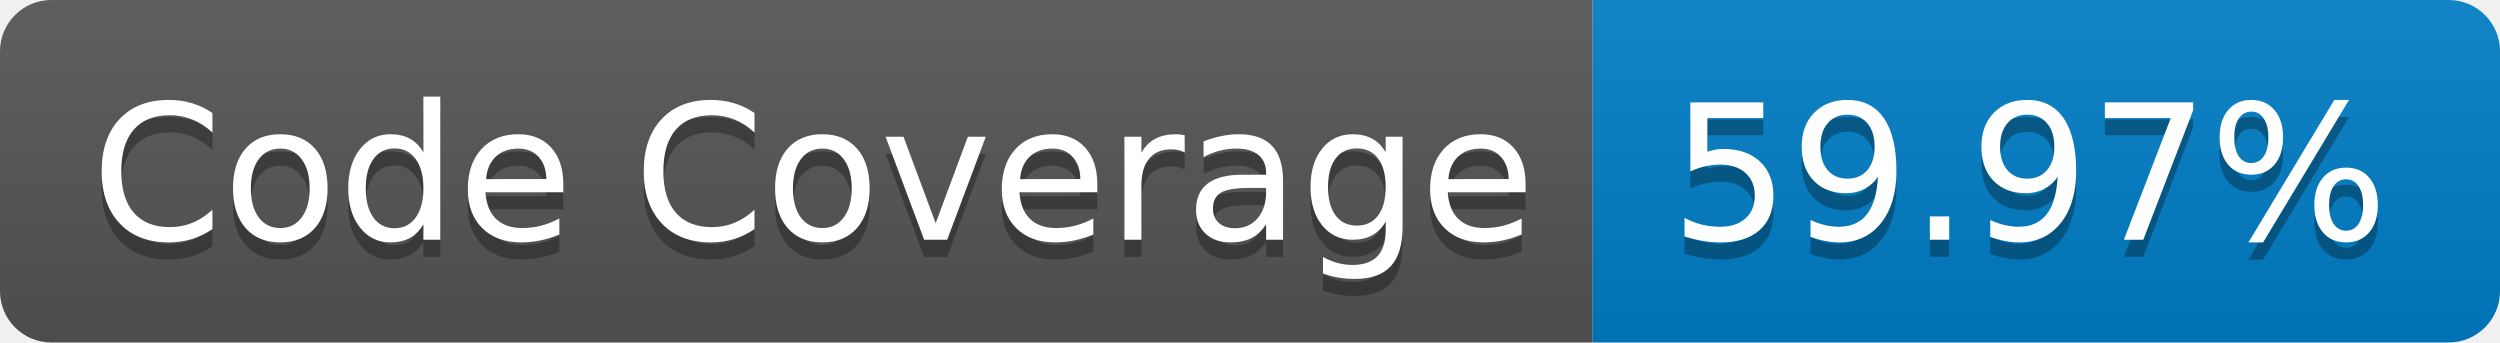
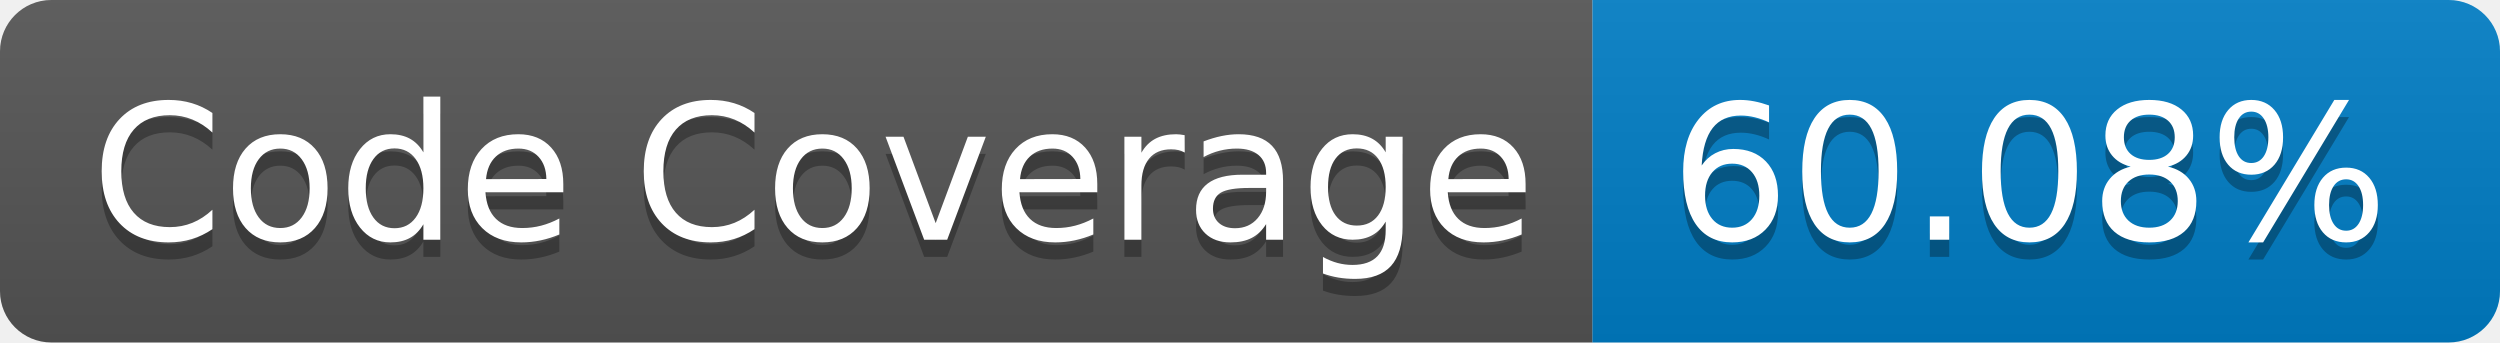
- <svg xmlns="http://www.w3.org/2000/svg" width="146" height="20" role="img" aria-label="Code Coverage: 59.97%">
+ <svg xmlns="http://www.w3.org/2000/svg" width="146" height="20" role="img" aria-label="Code Coverage: 60.08%">
  <linearGradient id="s" x2="0" y2="100%">
    <stop offset="0" stop-color="#bbb" stop-opacity=".1" />
    <stop offset="1" stop-opacity=".1" />
  </linearGradient>
  <clipPath id="r">
    <rect width="146" height="20" rx="3" fill="#fff" />
  </clipPath>
  <g clip-path="url(#r)">
    <rect width="93" height="20" fill="#555" />
    <rect x="93" width="53" height="20" fill="#007ec6" />
    <rect width="146" height="20" fill="url(#s)" />
  </g>
  <g fill="#fff" text-anchor="middle" font-family="Verdana,Geneva,DejaVu Sans,sans-serif" text-rendering="geometricPrecision" font-size="110">
    <text aria-hidden="true" x="475" y="150" fill="#010101" fill-opacity=".3" transform="scale(.1)" textLength="830">Code Coverage</text>
    <text x="475" y="140" transform="scale(.1)" fill="#fff" textLength="830">Code Coverage</text>
-     <text aria-hidden="true" x="1185" y="150" fill="#010101" fill-opacity=".3" transform="scale(.1)" textLength="430">59.97%</text>
-     <text x="1185" y="140" transform="scale(.1)" fill="#fff" textLength="430">59.97%</text>
+     <text aria-hidden="true" x="1185" y="150" fill="#010101" fill-opacity=".3" transform="scale(.1)" textLength="430">60.08%</text>
+     <text x="1185" y="140" transform="scale(.1)" fill="#fff" textLength="430">60.08%</text>
  </g>
</svg>
